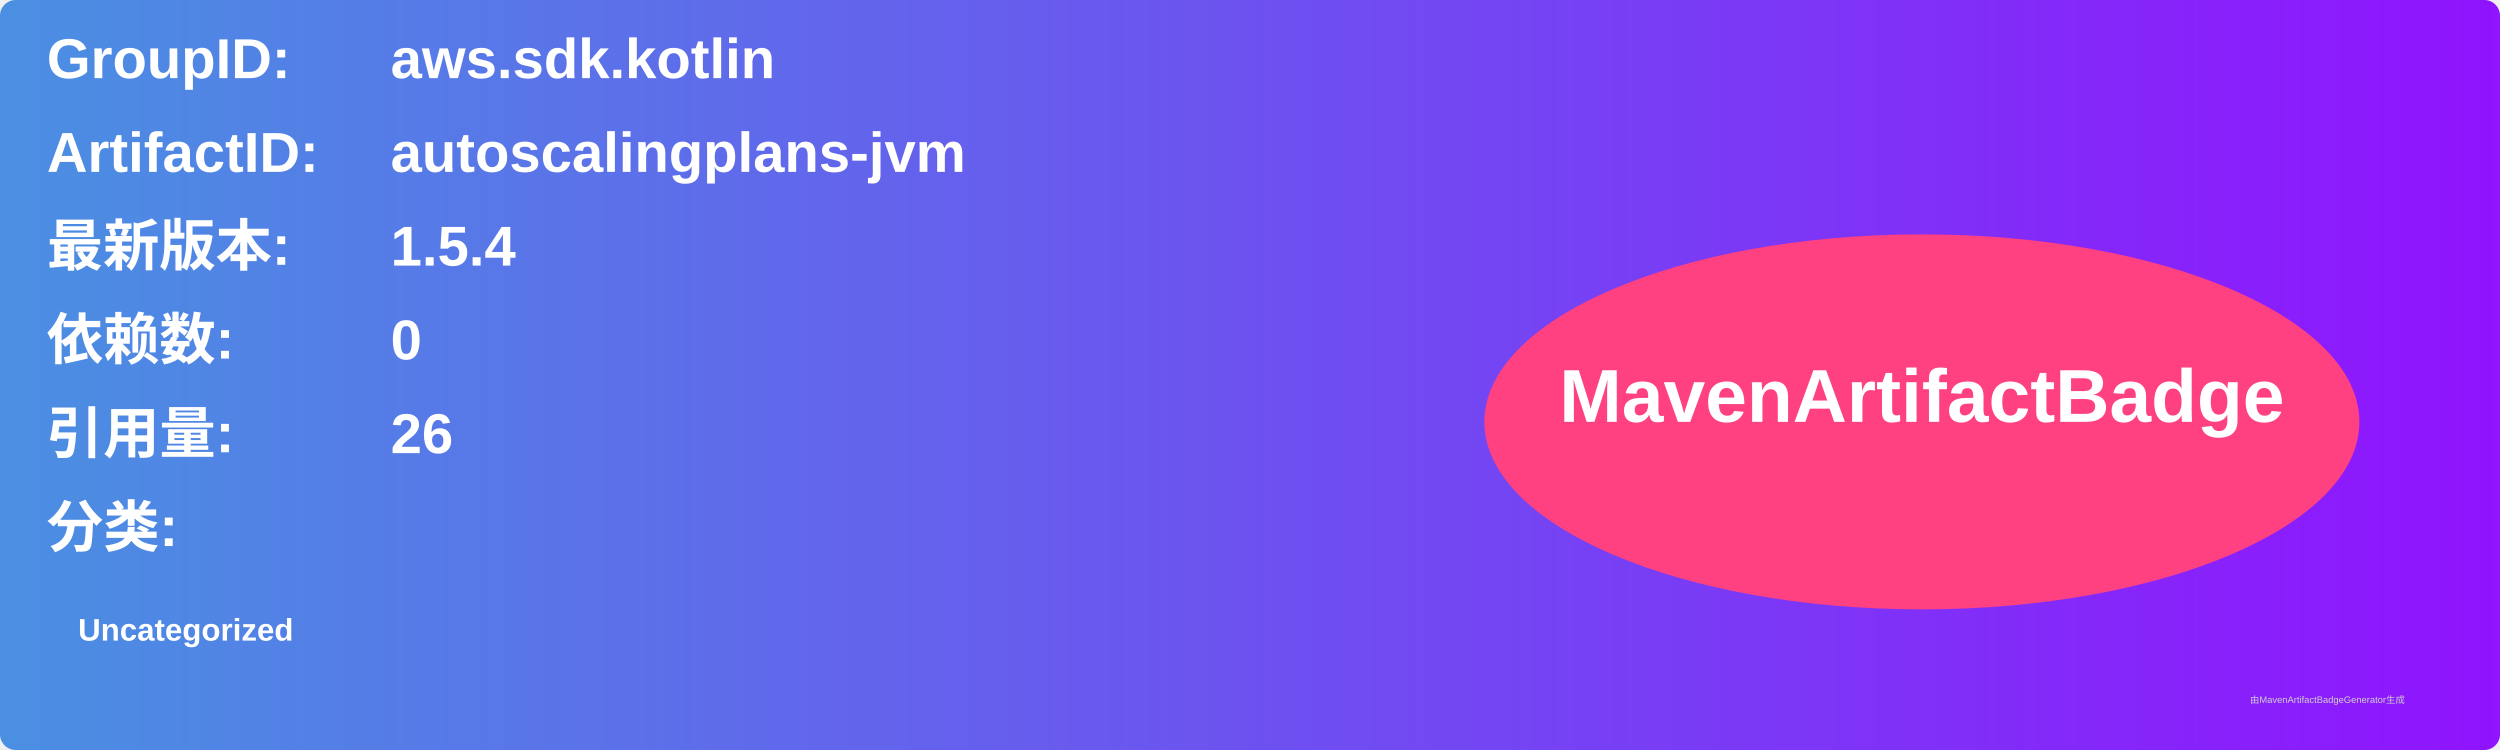
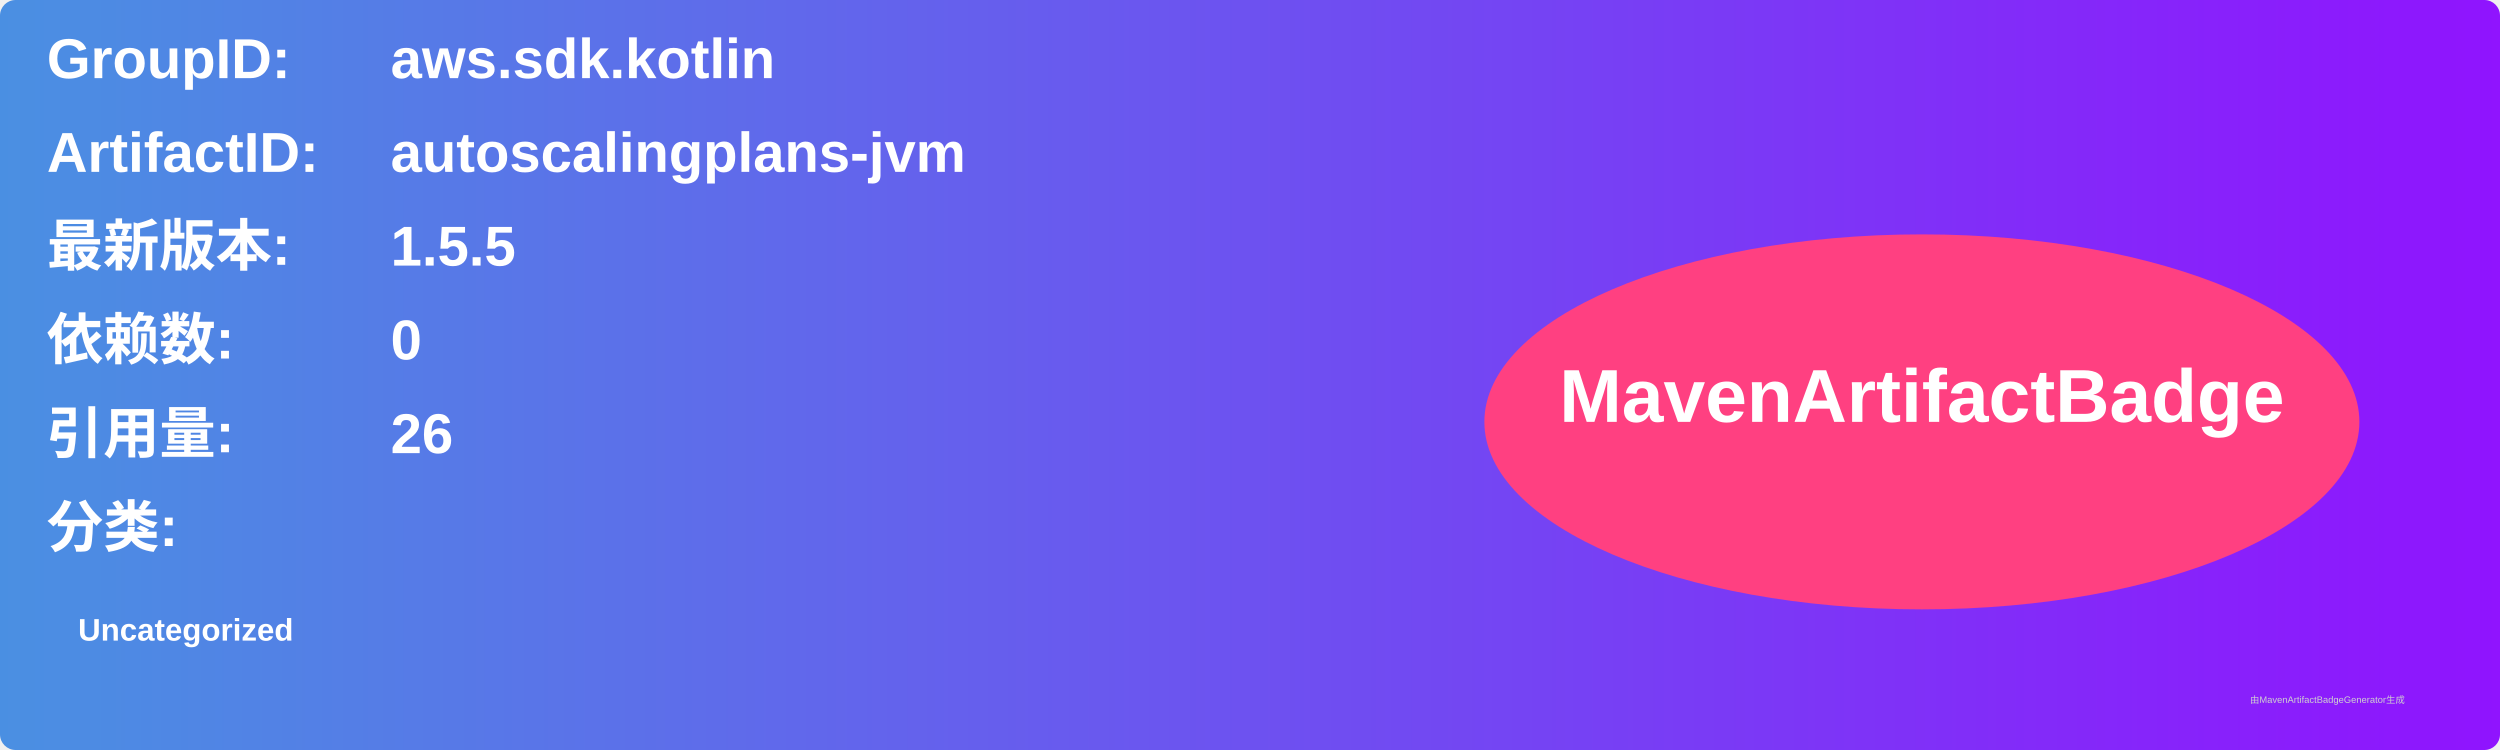
<svg xmlns="http://www.w3.org/2000/svg" width="800" height="240" viewBox="0 0 800 240">
  <linearGradient id="grad" x1="0%" y1="0%" x2="100%" y2="0%">
    <stop offset="0%" stop-color="#4a90e2" />
    <stop offset="100%" stop-color="#9013fe" />
  </linearGradient>
  <rect width="100%" height="100%" rx="5" ry="5" fill="url(#grad)" />
  <g transform="translate(15, 15)">
    <text x="0" y="10" font-family="Arial" font-size="18" fill="white" font-weight="bold" width="260">GroupID:</text>
    <text x="110" y="10" font-family="Arial" font-size="18" fill="white" font-weight="bold" width="460">aws.sdk.kotlin</text>
    <text x="0" y="40" font-family="Arial" font-size="18" fill="white" font-weight="bold" width="260">ArtifactID:</text>
    <text x="110" y="40" font-family="Arial" font-size="18" fill="white" font-weight="bold" width="460">autoscalingplans-jvm</text>
    <text x="0" y="70" font-family="Arial" font-size="18" fill="white" font-weight="bold">最新版本:</text>
    <text x="110" y="70" font-family="Arial" font-size="18" fill="white" font-weight="bold">
-       <tspan font-weight="bold">1.5.4</tspan>
+       <tspan font-weight="bold">1.5.5</tspan>
    </text>
    <text x="0" y="100" font-family="Arial" font-size="18" fill="white" font-weight="bold">依赖数: </text>
    <text x="110" y="100" font-family="Arial" font-size="18" fill="white">
      <tspan font-weight="bold">0</tspan>
    </text>
    <text x="0" y="130" font-family="Arial" font-size="18" fill="white" font-weight="bold">引用量: </text>
    <text x="110" y="130" font-family="Arial" font-size="18" fill="white">
      <tspan font-weight="bold">26</tspan>
    </text>
    <text x="0" y="160" font-family="Arial" font-size="18" fill="white" font-weight="bold">分类:</text>
    <text x="10" y="190" font-family="Arial" font-size="10" fill="white">
      <tspan font-weight="bold">Uncategorized</tspan>
    </text>
    <ellipse cx="600" cy="120" rx="140" ry="60" fill="#ff4081" />
    <text x="600" y="120" text-anchor="middle" font-family="Arial" font-size="24" fill="white" font-weight="bold">MavenArtifactBadge</text>
  </g>
  <text x="720" y="225" font-family="Arial" font-size="3" fill="#d0d0d0">由MavenArtifactBadgeGenerator生成</text>
</svg>
